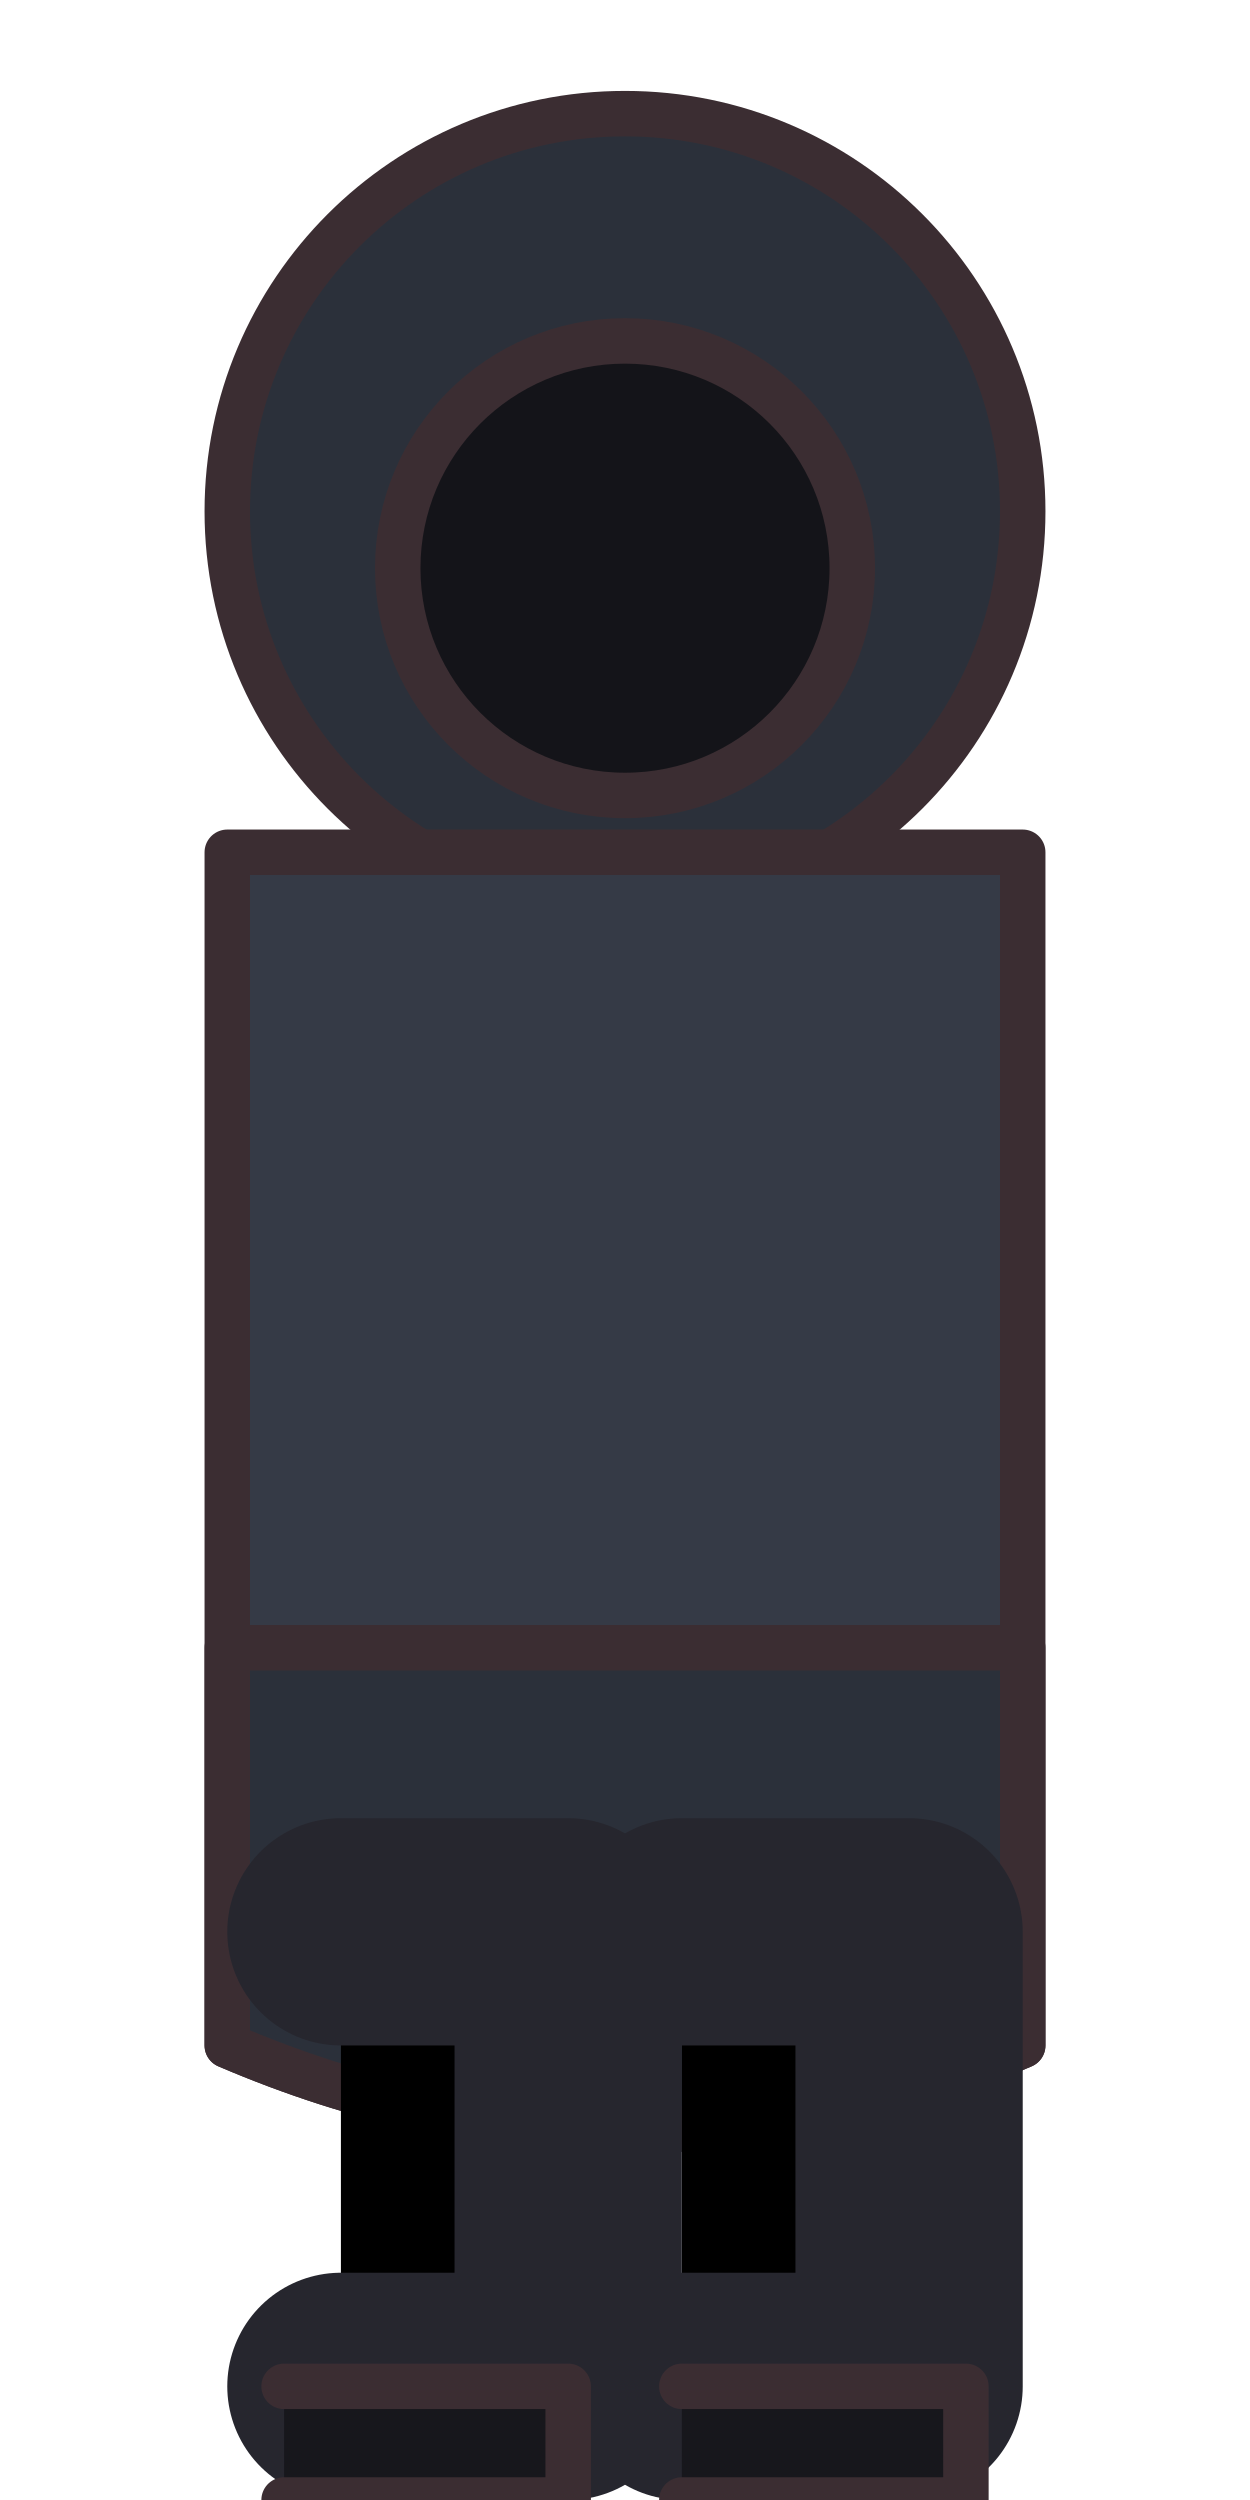
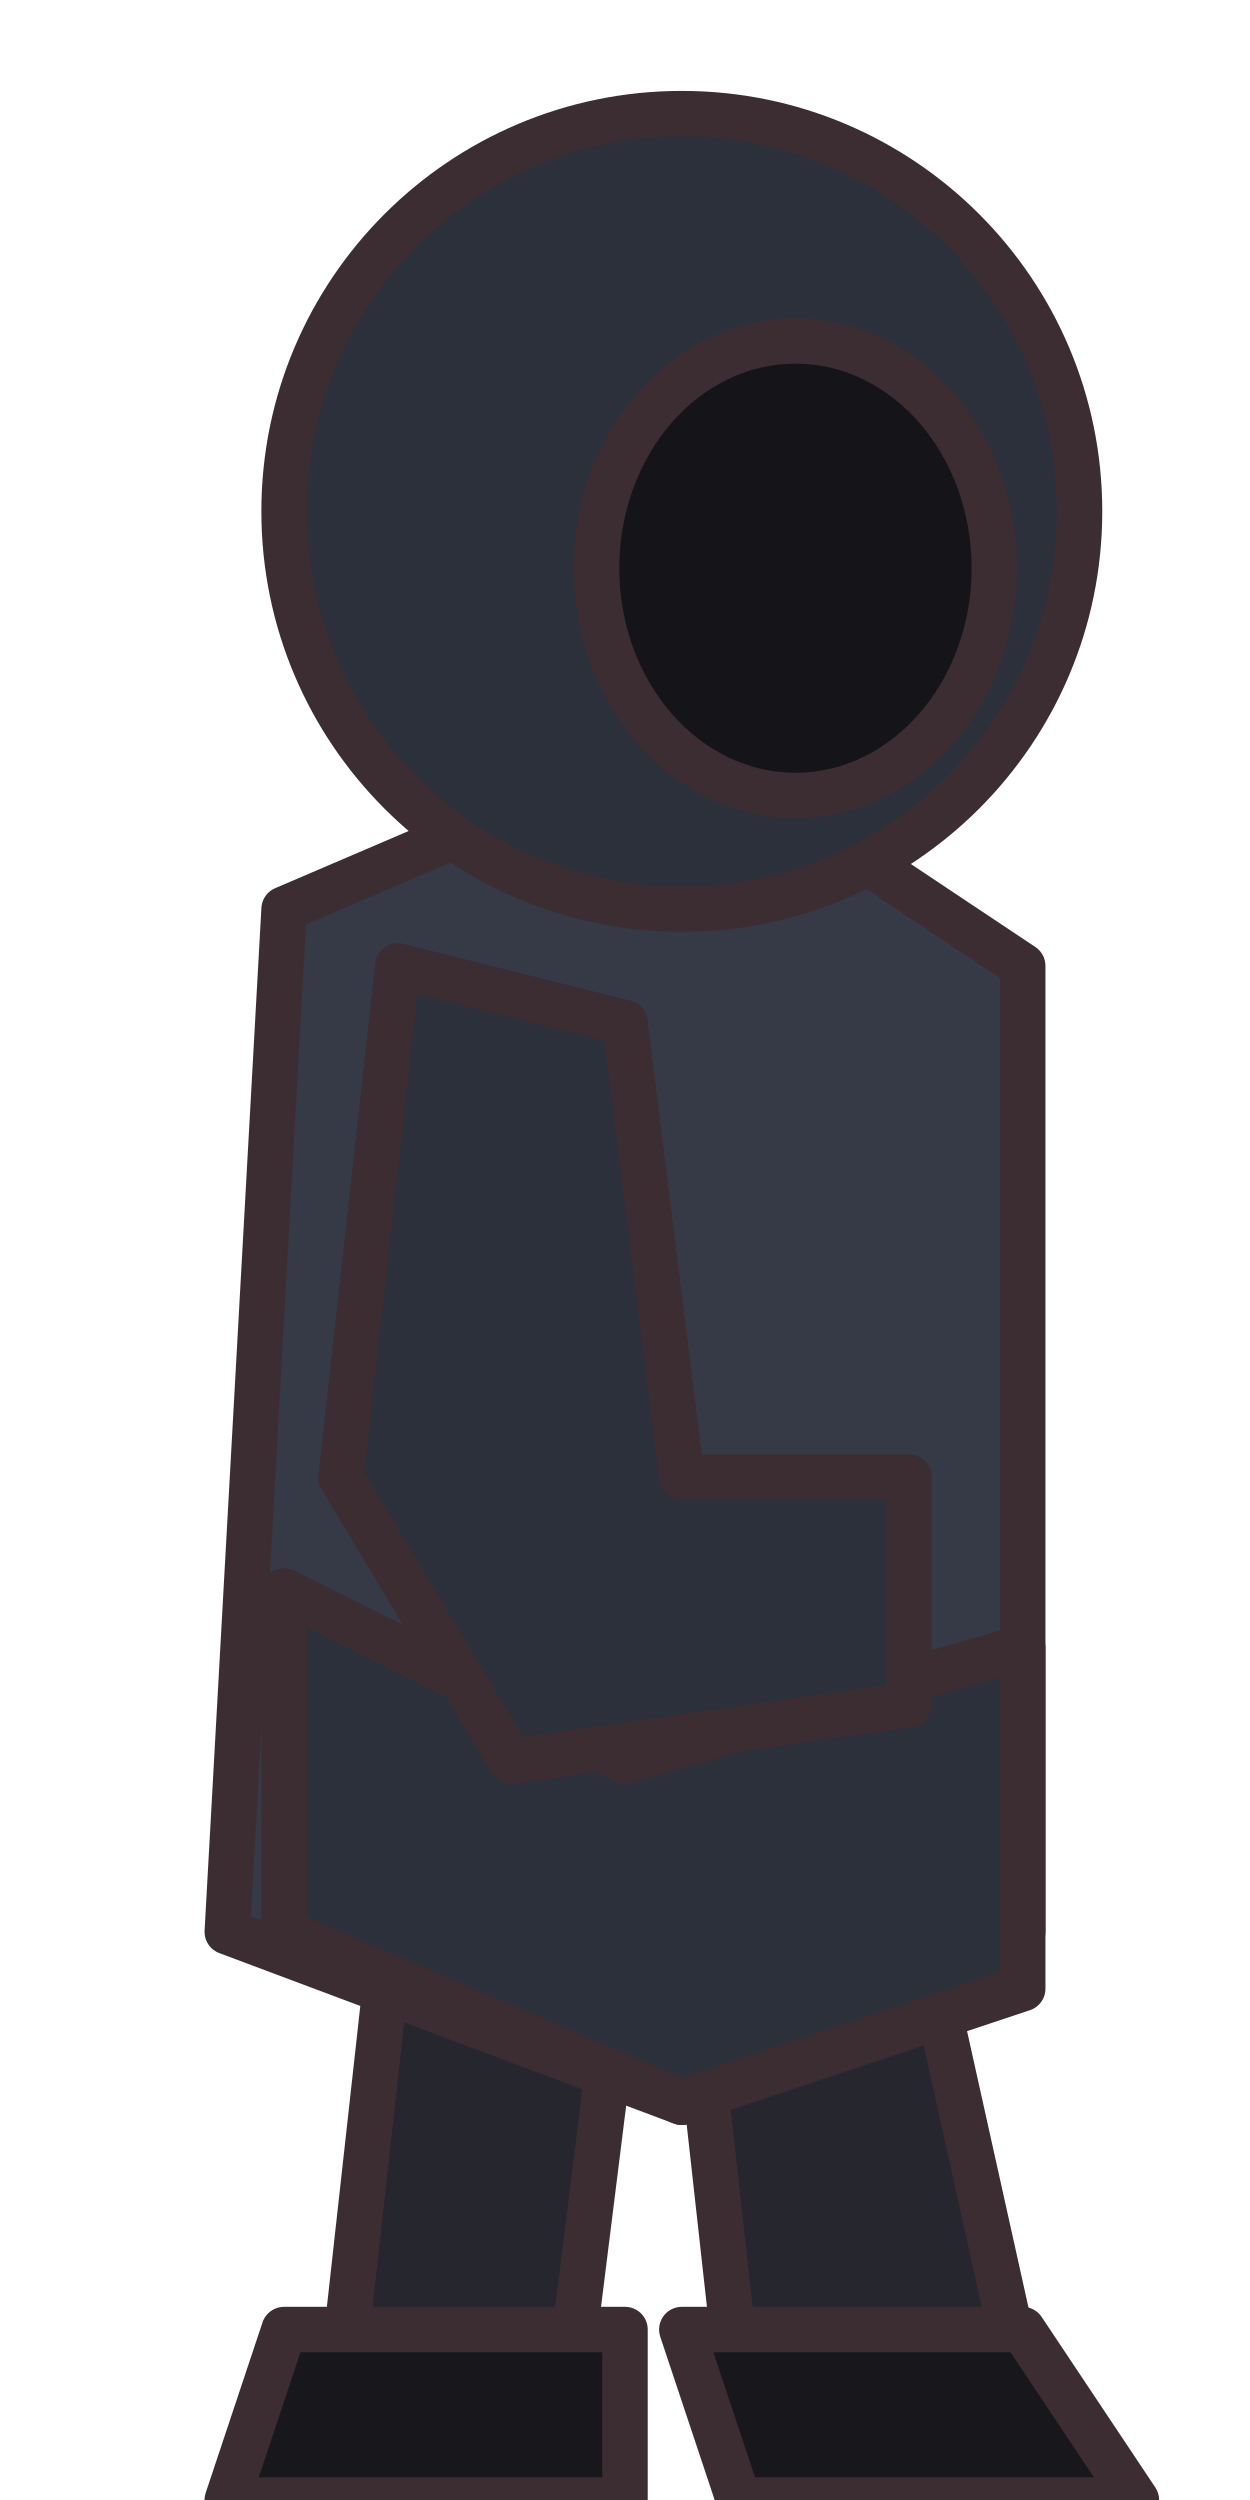
<svg xmlns="http://www.w3.org/2000/svg" width="22" height="44" viewBox="0 0 22 44" shape-rendering="geometricPrecision" stroke="#3b2d32" stroke-width="0.8" stroke-linejoin="round" stroke-linecap="round">
-   <circle cx="11" cy="9" r="7" fill="#2b303a" />
-   <circle cx="11" cy="10" r="4" fill="#141419" />
-   <path d="M4 15 L18 15 L18 36 Q11 39 4 36 Z" fill="#353a46" />
-   <path d="M4 29 L18 29 L18 36 Q11 39 4 36 Z" fill="#2b303a" />
-   <path d="M6 34 L10 34 L10 42 L6 42 M12 34 L16 34 L16 42 L12 42" stroke="#26262e" stroke-width="4" />
-   <path d="M5 42 L10 42 L10 44 L5 44 M12 42 L17 42 L17 44 L12 44" fill="#17171c" />
+   <path d="M7 33 L11 34 L10 42 L6 42Z M12 33 L16 33 L18 42 L13 42Z" fill="#26262e" />
+   <path d="M5 41 L11 41 L11 44 L4 44Z M12 41 L18 41 L20 44 L13 44Z" fill="#17171c" />
+   <path d="M5 16 L12 13 L18 17 L18 34 L12 37 L4 34Z" fill="#353a46" />
+   <path d="M5 28 L11 31 L18 29 L18 35 L12 37 L5 34Z" fill="#2b303a" />
+   <path d="M7 17 L11 18 L12 26 L16 26 L16 30 L9 31 L6 26Z" fill="#2b303a" />
+   <g transform="translate(12 9)">
+     <ellipse cx="0" cy="0" rx="7" ry="7" fill="#2b303a" />
+     <ellipse cx="2" cy="1" rx="3.5" ry="4" fill="#141419" />
+   </g>
</svg>
